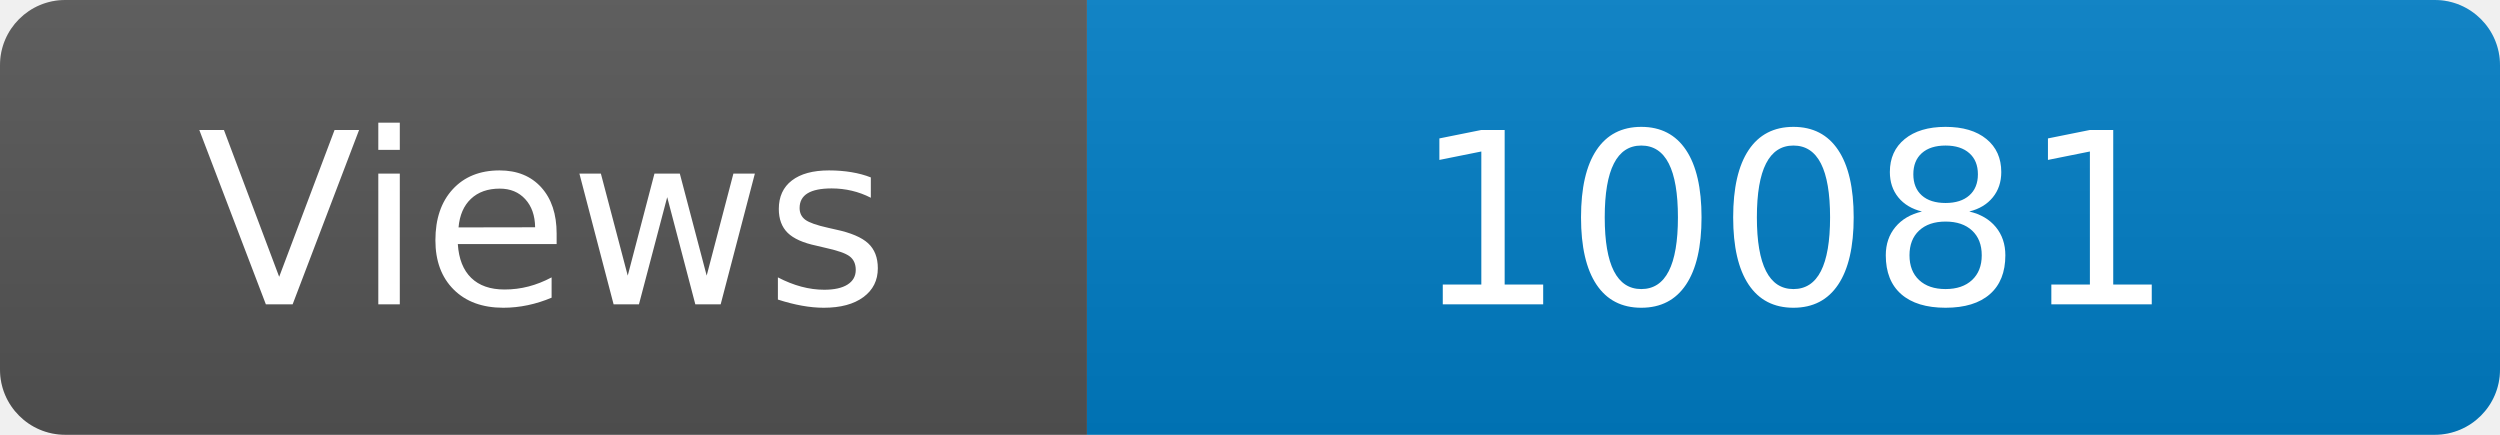
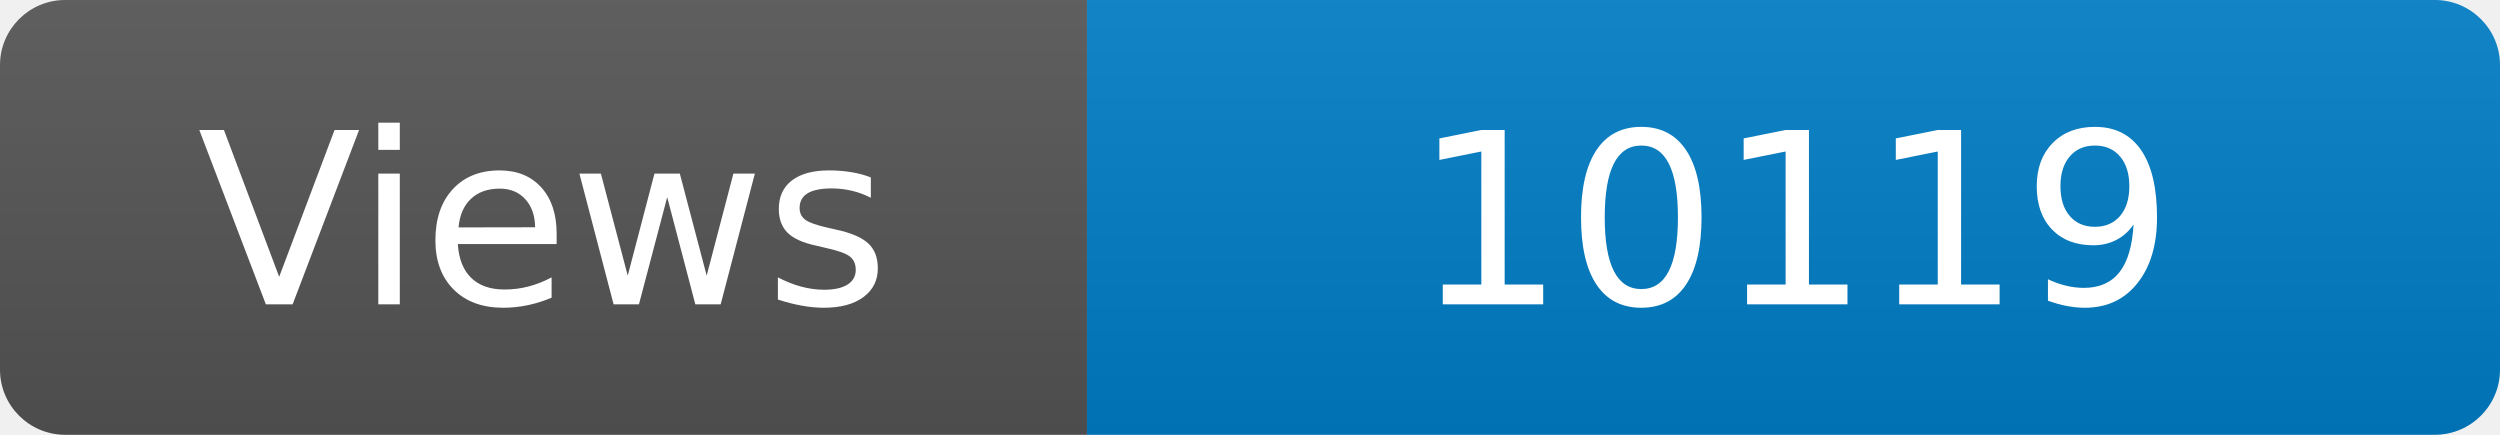
<svg xmlns="http://www.w3.org/2000/svg" width="115" height="20" role="img" aria-label="Maintained?: yes">
  <linearGradient id="s" x2="0" y2="100%">
    <stop offset="0" stop-color="#bbb" stop-opacity=".1" />
    <stop offset="1" stop-opacity=".1" />
  </linearGradient>
  <clipPath id="r">
    <rect width="115" height="20" rx="3" fill="#fff" />
  </clipPath>
  <g clip-path="url(#r)">
    <rect width="50" height="20" fill="#555" />
    <rect x="50" width="160" height="20" fill="#007ec6" />
    <rect width="115" height="20" fill="url(#s)" />
  </g>
  <g fill="#fff" text-anchor="middle" font-family="Verdana,Geneva,DejaVu Sans,sans-serif" font-size="110">
    <text x="250" y="140" transform="scale(.1)" fill="#fff">Views</text>
-     <text x="825" y="140" transform="scale(.1)" fill="#fff">10081</text>
+     <text x="825" y="140" transform="scale(.1)" fill="#fff">10119</text>
  </g>
</svg>
